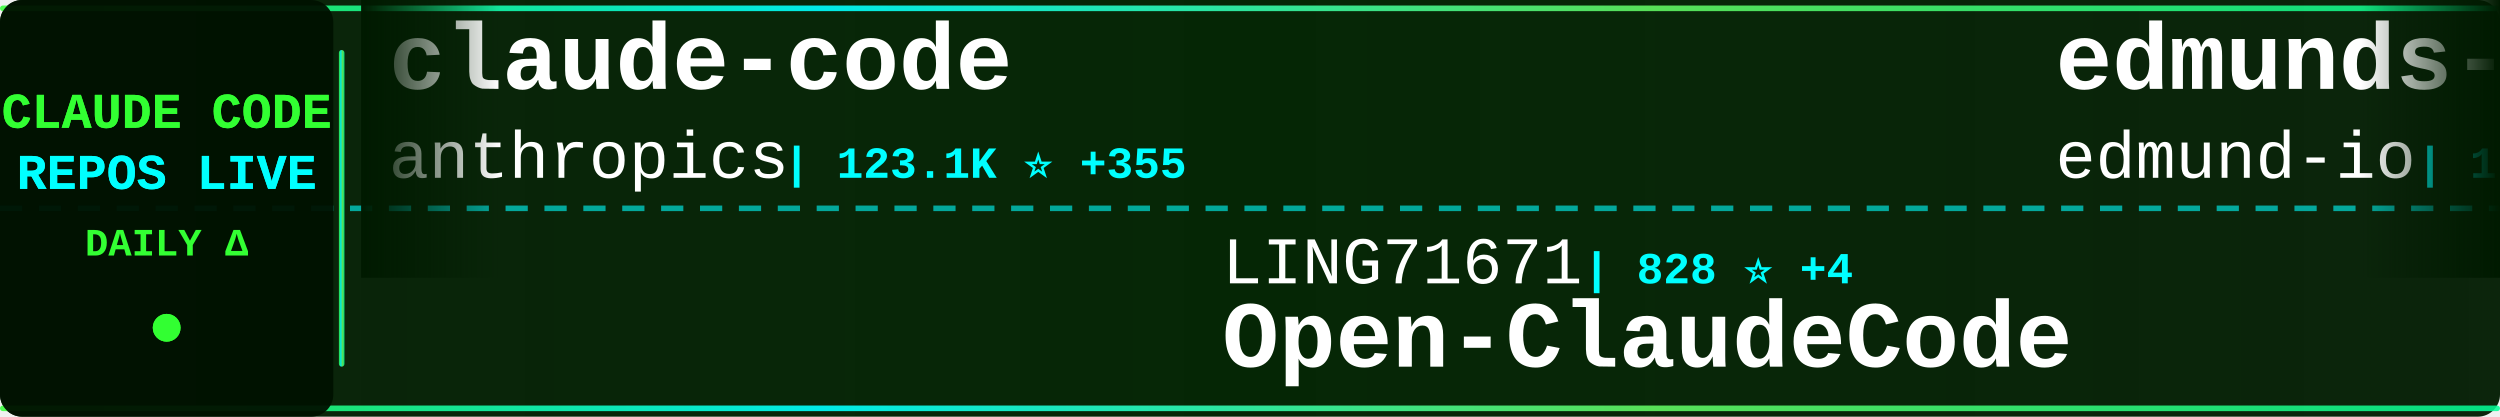
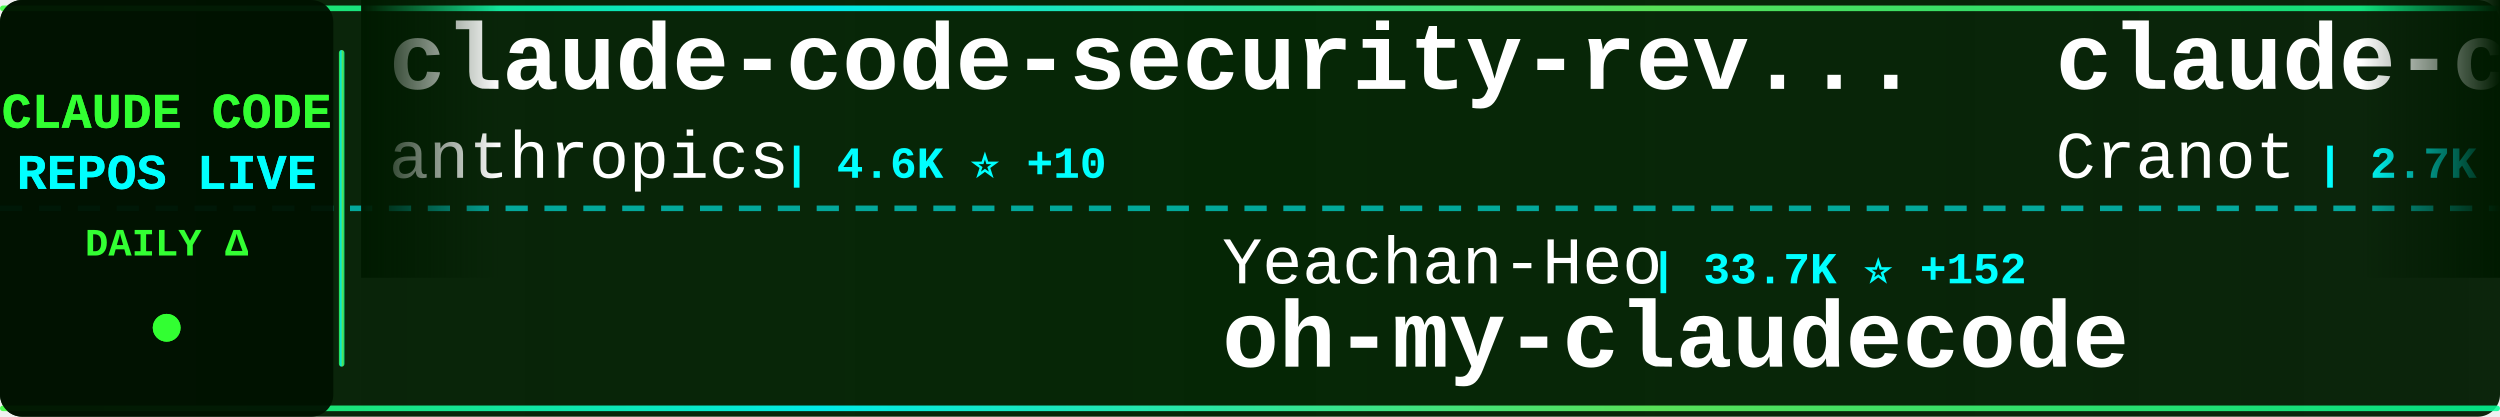
<svg xmlns="http://www.w3.org/2000/svg" width="900" height="150">
  <defs>
    <linearGradient id="tickerBg" x1="0%" y1="0%" x2="100%" y2="0%">
      <stop offset="0%" style="stop-color:#001a00;stop-opacity:0.95" />
      <stop offset="50%" style="stop-color:#002200;stop-opacity:0.98" />
      <stop offset="100%" style="stop-color:#001a00;stop-opacity:0.95" />
    </linearGradient>
    <linearGradient id="borderGrad" x1="0%" y1="0%" x2="100%" y2="0%">
      <stop offset="0%" style="stop-color:#33ff33;stop-opacity:0.85">
        <animate attributeName="stop-opacity" values="0.85;1;0.85" dur="2s" repeatCount="indefinite" />
      </stop>
      <stop offset="33%" style="stop-color:#00ffff;stop-opacity:0.9">
        <animate attributeName="stop-opacity" values="0.9;1;0.9" dur="2.2s" repeatCount="indefinite" />
      </stop>
      <stop offset="66%" style="stop-color:#66ff66;stop-opacity:0.85">
        <animate attributeName="stop-opacity" values="0.85;1;0.85" dur="1.8s" repeatCount="indefinite" />
      </stop>
      <stop offset="100%" style="stop-color:#00ff99;stop-opacity:0.85">
        <animate attributeName="stop-opacity" values="0.85;1;0.85" dur="2s" repeatCount="indefinite" />
      </stop>
    </linearGradient>
    <filter id="textGlow">
      <feGaussianBlur stdDeviation="0.1" result="coloredBlur" />
      <feMerge>
        <feMergeNode in="coloredBlur" />
        <feMergeNode in="SourceGraphic" />
      </feMerge>
    </filter>
    <filter id="metricGlow">
      <feGaussianBlur stdDeviation="0.2" result="coloredBlur" />
      <feMerge>
        <feMergeNode in="coloredBlur" />
        <feMergeNode in="SourceGraphic" />
      </feMerge>
    </filter>
    <linearGradient id="leftFade" x1="0%" y1="0%" x2="100%" y2="0%">
      <stop offset="0%" style="stop-color:#001a00;stop-opacity:1" />
      <stop offset="100%" style="stop-color:#001a00;stop-opacity:0" />
    </linearGradient>
    <linearGradient id="rightFade" x1="0%" y1="0%" x2="100%" y2="0%">
      <stop offset="0%" style="stop-color:#001a00;stop-opacity:0" />
      <stop offset="100%" style="stop-color:#001a00;stop-opacity:1" />
    </linearGradient>
  </defs>
  <rect width="900" height="150" fill="url(#tickerBg)" rx="8" />
  <rect x="0" y="2" width="900" height="2" fill="url(#borderGrad)" rx="1" />
  <rect x="0" y="146" width="900" height="2" fill="url(#borderGrad)" rx="1" />
  <line x1="0" y1="75" x2="900" y2="75" stroke="#00ffff" stroke-width="2" stroke-dasharray="8 6" opacity="0.6" />
  <rect x="0" y="0" width="120" height="150" fill="#001100" opacity="0.95" rx="8" />
  <text x="60" y="46" font-family="'Courier New', monospace" font-size="18" font-weight="bold" fill="#33ff33" text-anchor="middle" filter="url(#textGlow)">
    CLAUDE CODE
  </text>
  <text x="60" y="68" font-family="'Courier New', monospace" font-size="18" font-weight="bold" fill="#00ffff" text-anchor="middle" filter="url(#textGlow)">
    REPOS LIVE
  </text>
  <text x="60" y="92" font-family="'Courier New', monospace" font-size="14" font-weight="bold" fill="#33ff33" text-anchor="middle">
    DAILY Δ
  </text>
  <circle cx="60" cy="118" r="5" fill="#33ff33" filter="url(#metricGlow)">
    <animate attributeName="r" values="4;6;4" dur="1.5s" repeatCount="indefinite" />
    <animate attributeName="opacity" values="0.6;1;0.6" dur="1.5s" repeatCount="indefinite" />
  </circle>
  <rect x="122" y="18" width="2" height="114" fill="url(#borderGrad)" rx="1" />
  <clipPath id="tickerClip">
    <rect x="130" y="0" width="770" height="150" />
  </clipPath>
  <g clip-path="url(#tickerClip)">
    <g id="tickerItems">
      <animateTransform attributeName="transform" attributeType="XML" type="translate" from="0 0" to="-3000 0" dur="54s" repeatCount="indefinite" />
      <g transform="translate(0, 0)">
-         <text x="140" y="32" font-family="'Courier New', monospace" font-size="34" font-weight="bold" fill="#ffffff">claude-code</text>
+         <text x="140" y="32" font-family="'Courier New', monospace" font-size="34" font-weight="bold" fill="#ffffff">claude-code-security-rev...</text>
        <text x="140" y="64" font-family="'Courier New', monospace" font-size="24" font-weight="normal" fill="#ffffff" opacity="1.0">anthropics</text>
-         <text x="282" y="64" font-family="'Courier New', monospace" font-size="16" font-weight="bold" fill="#00ffff"> | 123.1K ⭐ +355</text>
+         <text x="282" y="64" font-family="'Courier New', monospace" font-size="16" font-weight="bold" fill="#00ffff"> | 4.6K ⭐ +10</text>
      </g>
      <g transform="translate(300, 0)">
-         <text x="140" y="102" font-family="'Courier New', monospace" font-size="24" font-weight="normal" fill="#ffffff" opacity="1.0">LING71671</text>
-         <text x="270" y="102" font-family="'Courier New', monospace" font-size="16" font-weight="bold" fill="#00ffff"> | 828 ⭐ +4</text>
-         <text x="140" y="132" font-family="'Courier New', monospace" font-size="34" font-weight="bold" fill="#ffffff">Open-ClaudeCode</text>
+         <text x="140" y="102" font-family="'Courier New', monospace" font-size="24" font-weight="normal" fill="#ffffff" opacity="1.0">Yeachan-Heo</text>
+         <text x="294" y="102" font-family="'Courier New', monospace" font-size="16" font-weight="bold" fill="#00ffff"> | 33.7K ⭐ +152</text>
+         <text x="140" y="132" font-family="'Courier New', monospace" font-size="34" font-weight="bold" fill="#ffffff">oh-my-claudecode</text>
      </g>
      <g transform="translate(600, 0)">
+         <text x="140" y="32" font-family="'Courier New', monospace" font-size="34" font-weight="bold" fill="#ffffff">claude-code-guide</text>
+         <text x="140" y="64" font-family="'Courier New', monospace" font-size="24" font-weight="normal" fill="#ffffff" opacity="1.0">Cranot</text>
+         <text x="234" y="64" font-family="'Courier New', monospace" font-size="16" font-weight="bold" fill="#00ffff"> | 2.7K ⭐ +3</text>
+       </g>
+       <g transform="translate(900, 0)">
+         <text x="140" y="102" font-family="'Courier New', monospace" font-size="24" font-weight="normal" fill="#ffffff" opacity="1.0">hangsman</text>
+         <text x="258" y="102" font-family="'Courier New', monospace" font-size="16" font-weight="bold" fill="#00ffff"> | 775 ⭐ +1</text>
+         <text x="140" y="132" font-family="'Courier New', monospace" font-size="34" font-weight="bold" fill="#ffffff">claude-code-source</text>
+       </g>
+       <g transform="translate(1200, 0)">
        <text x="140" y="32" font-family="'Courier New', monospace" font-size="34" font-weight="bold" fill="#ffffff">edmunds-claude-code</text>
        <text x="140" y="64" font-family="'Courier New', monospace" font-size="24" font-weight="normal" fill="#ffffff" opacity="1.0">edmund-io</text>
-         <text x="270" y="64" font-family="'Courier New', monospace" font-size="16" font-weight="bold" fill="#00ffff"> | 1.4K ⭐ +2</text>
-       </g>
-       <g transform="translate(900, 0)">
-         <text x="140" y="102" font-family="'Courier New', monospace" font-size="24" font-weight="normal" fill="#ffffff" opacity="1.0">Maciek-roboblog</text>
-         <text x="342" y="102" font-family="'Courier New', monospace" font-size="16" font-weight="bold" fill="#00ffff"> | 8.0K ⭐ +11</text>
-         <text x="140" y="132" font-family="'Courier New', monospace" font-size="34" font-weight="bold" fill="#ffffff">Claude-Code-Usage-Monito...</text>
-       </g>
-       <g transform="translate(1200, 0)">
-         <text x="140" y="32" font-family="'Courier New', monospace" font-size="34" font-weight="bold" fill="#ffffff">claude-code-base-action</text>
-         <text x="140" y="64" font-family="'Courier New', monospace" font-size="24" font-weight="normal" fill="#ffffff" opacity="1.0">anthropics</text>
-         <text x="282" y="64" font-family="'Courier New', monospace" font-size="16" font-weight="bold" fill="#00ffff"> | 821 ⭐ +1</text>
+         <text x="270" y="64" font-family="'Courier New', monospace" font-size="16" font-weight="bold" fill="#00ffff"> | 1.4K ⭐ +1</text>
      </g>
      <g transform="translate(1500, 0)">
-         <text x="140" y="102" font-family="'Courier New', monospace" font-size="24" font-weight="normal" fill="#ffffff" opacity="1.0">claude-code-best</text>
-         <text x="354" y="102" font-family="'Courier New', monospace" font-size="16" font-weight="bold" fill="#00ffff"> | 18.1K ⭐ +72</text>
+         <text x="140" y="102" font-family="'Courier New', monospace" font-size="24" font-weight="normal" fill="#ffffff" opacity="1.0">VineeTagarwaL-code</text>
+         <text x="378" y="102" font-family="'Courier New', monospace" font-size="16" font-weight="bold" fill="#00ffff"> | 274 ⭐</text>
        <text x="140" y="132" font-family="'Courier New', monospace" font-size="34" font-weight="bold" fill="#ffffff">claude-code</text>
      </g>
      <g transform="translate(1800, 0)">
-         <text x="140" y="32" font-family="'Courier New', monospace" font-size="34" font-weight="bold" fill="#ffffff">claude-code-prompts</text>
-         <text x="140" y="64" font-family="'Courier New', monospace" font-size="24" font-weight="normal" fill="#ffffff" opacity="1.0">repowise-dev</text>
-         <text x="306" y="64" font-family="'Courier New', monospace" font-size="16" font-weight="bold" fill="#00ffff"> | 999 ⭐ +1</text>
+         <text x="140" y="32" font-family="'Courier New', monospace" font-size="34" font-weight="bold" fill="#ffffff">claude-code-source-build</text>
+         <text x="140" y="64" font-family="'Courier New', monospace" font-size="24" font-weight="normal" fill="#ffffff" opacity="1.0">andrew-kramer-inno</text>
+         <text x="378" y="64" font-family="'Courier New', monospace" font-size="16" font-weight="bold" fill="#00ffff"> | 588 ⭐ +1</text>
      </g>
      <g transform="translate(2100, 0)">
-         <text x="140" y="102" font-family="'Courier New', monospace" font-size="24" font-weight="normal" fill="#ffffff" opacity="1.0">SeemSeam</text>
-         <text x="258" y="102" font-family="'Courier New', monospace" font-size="16" font-weight="bold" fill="#00ffff"> | 2.6K ⭐ +14</text>
-         <text x="140" y="132" font-family="'Courier New', monospace" font-size="34" font-weight="bold" fill="#ffffff">claude_codex_bridge</text>
+         <text x="140" y="102" font-family="'Courier New', monospace" font-size="24" font-weight="normal" fill="#ffffff" opacity="1.0">disler</text>
+         <text x="234" y="102" font-family="'Courier New', monospace" font-size="16" font-weight="bold" fill="#00ffff"> | 3.7K ⭐ +5</text>
+         <text x="140" y="132" font-family="'Courier New', monospace" font-size="34" font-weight="bold" fill="#ffffff">claude-code-hooks-master...</text>
      </g>
      <g transform="translate(2400, 0)">
-         <text x="140" y="32" font-family="'Courier New', monospace" font-size="34" font-weight="bold" fill="#ffffff">Claude-Code</text>
-         <text x="140" y="64" font-family="'Courier New', monospace" font-size="24" font-weight="normal" fill="#ffffff" opacity="1.0">pengchengneo</text>
-         <text x="306" y="64" font-family="'Courier New', monospace" font-size="16" font-weight="bold" fill="#00ffff"> | 1.3K ⭐ +6</text>
+         <text x="140" y="32" font-family="'Courier New', monospace" font-size="34" font-weight="bold" fill="#ffffff">Claude-code</text>
+         <text x="140" y="64" font-family="'Courier New', monospace" font-size="24" font-weight="normal" fill="#ffffff" opacity="1.0">fazxes</text>
+         <text x="234" y="64" font-family="'Courier New', monospace" font-size="16" font-weight="bold" fill="#00ffff"> | 215 ⭐</text>
      </g>
      <g transform="translate(2700, 0)">
-         <text x="140" y="102" font-family="'Courier New', monospace" font-size="24" font-weight="normal" fill="#ffffff" opacity="1.0">farion1231</text>
-         <text x="282" y="102" font-family="'Courier New', monospace" font-size="16" font-weight="bold" fill="#00ffff"> | 69.2K ⭐ +1.2K</text>
-         <text x="140" y="132" font-family="'Courier New', monospace" font-size="34" font-weight="bold" fill="#ffffff">cc-switch</text>
+         <text x="140" y="102" font-family="'Courier New', monospace" font-size="24" font-weight="normal" fill="#ffffff" opacity="1.0">Windy3f3f3f3f</text>
+         <text x="318" y="102" font-family="'Courier New', monospace" font-size="16" font-weight="bold" fill="#00ffff"> | 1.2K ⭐ +12</text>
+         <text x="140" y="132" font-family="'Courier New', monospace" font-size="34" font-weight="bold" fill="#ffffff">claude-code-from-scratch</text>
      </g>
      <g transform="translate(3000, 0)">
-         <text x="140" y="32" font-family="'Courier New', monospace" font-size="34" font-weight="bold" fill="#ffffff">claude-code</text>
+         <text x="140" y="32" font-family="'Courier New', monospace" font-size="34" font-weight="bold" fill="#ffffff">claude-code-security-rev...</text>
        <text x="140" y="64" font-family="'Courier New', monospace" font-size="24" font-weight="normal" fill="#ffffff" opacity="1.0">anthropics</text>
-         <text x="282" y="64" font-family="'Courier New', monospace" font-size="16" font-weight="bold" fill="#00ffff"> | 123.1K ⭐ +355</text>
+         <text x="282" y="64" font-family="'Courier New', monospace" font-size="16" font-weight="bold" fill="#00ffff"> | 4.6K ⭐ +10</text>
      </g>
      <g transform="translate(3300, 0)">
-         <text x="140" y="102" font-family="'Courier New', monospace" font-size="24" font-weight="normal" fill="#ffffff" opacity="1.0">LING71671</text>
-         <text x="270" y="102" font-family="'Courier New', monospace" font-size="16" font-weight="bold" fill="#00ffff"> | 828 ⭐ +4</text>
-         <text x="140" y="132" font-family="'Courier New', monospace" font-size="34" font-weight="bold" fill="#ffffff">Open-ClaudeCode</text>
+         <text x="140" y="102" font-family="'Courier New', monospace" font-size="24" font-weight="normal" fill="#ffffff" opacity="1.0">Yeachan-Heo</text>
+         <text x="294" y="102" font-family="'Courier New', monospace" font-size="16" font-weight="bold" fill="#00ffff"> | 33.7K ⭐ +152</text>
+         <text x="140" y="132" font-family="'Courier New', monospace" font-size="34" font-weight="bold" fill="#ffffff">oh-my-claudecode</text>
      </g>
      <g transform="translate(3600, 0)">
-         <text x="140" y="32" font-family="'Courier New', monospace" font-size="34" font-weight="bold" fill="#ffffff">edmunds-claude-code</text>
-         <text x="140" y="64" font-family="'Courier New', monospace" font-size="24" font-weight="normal" fill="#ffffff" opacity="1.0">edmund-io</text>
-         <text x="270" y="64" font-family="'Courier New', monospace" font-size="16" font-weight="bold" fill="#00ffff"> | 1.4K ⭐ +2</text>
+         <text x="140" y="32" font-family="'Courier New', monospace" font-size="34" font-weight="bold" fill="#ffffff">claude-code-guide</text>
+         <text x="140" y="64" font-family="'Courier New', monospace" font-size="24" font-weight="normal" fill="#ffffff" opacity="1.0">Cranot</text>
+         <text x="234" y="64" font-family="'Courier New', monospace" font-size="16" font-weight="bold" fill="#00ffff"> | 2.7K ⭐ +3</text>
      </g>
      <g transform="translate(3900, 0)">
-         <text x="140" y="102" font-family="'Courier New', monospace" font-size="24" font-weight="normal" fill="#ffffff" opacity="1.0">Maciek-roboblog</text>
-         <text x="342" y="102" font-family="'Courier New', monospace" font-size="16" font-weight="bold" fill="#00ffff"> | 8.0K ⭐ +11</text>
-         <text x="140" y="132" font-family="'Courier New', monospace" font-size="34" font-weight="bold" fill="#ffffff">Claude-Code-Usage-Monito...</text>
+         <text x="140" y="102" font-family="'Courier New', monospace" font-size="24" font-weight="normal" fill="#ffffff" opacity="1.0">hangsman</text>
+         <text x="258" y="102" font-family="'Courier New', monospace" font-size="16" font-weight="bold" fill="#00ffff"> | 775 ⭐ +1</text>
+         <text x="140" y="132" font-family="'Courier New', monospace" font-size="34" font-weight="bold" fill="#ffffff">claude-code-source</text>
      </g>
    </g>
  </g>
  <rect x="130" y="0" width="50" height="100" fill="url(#leftFade)" />
  <rect x="850" y="0" width="50" height="100" fill="url(#rightFade)" />
</svg>
